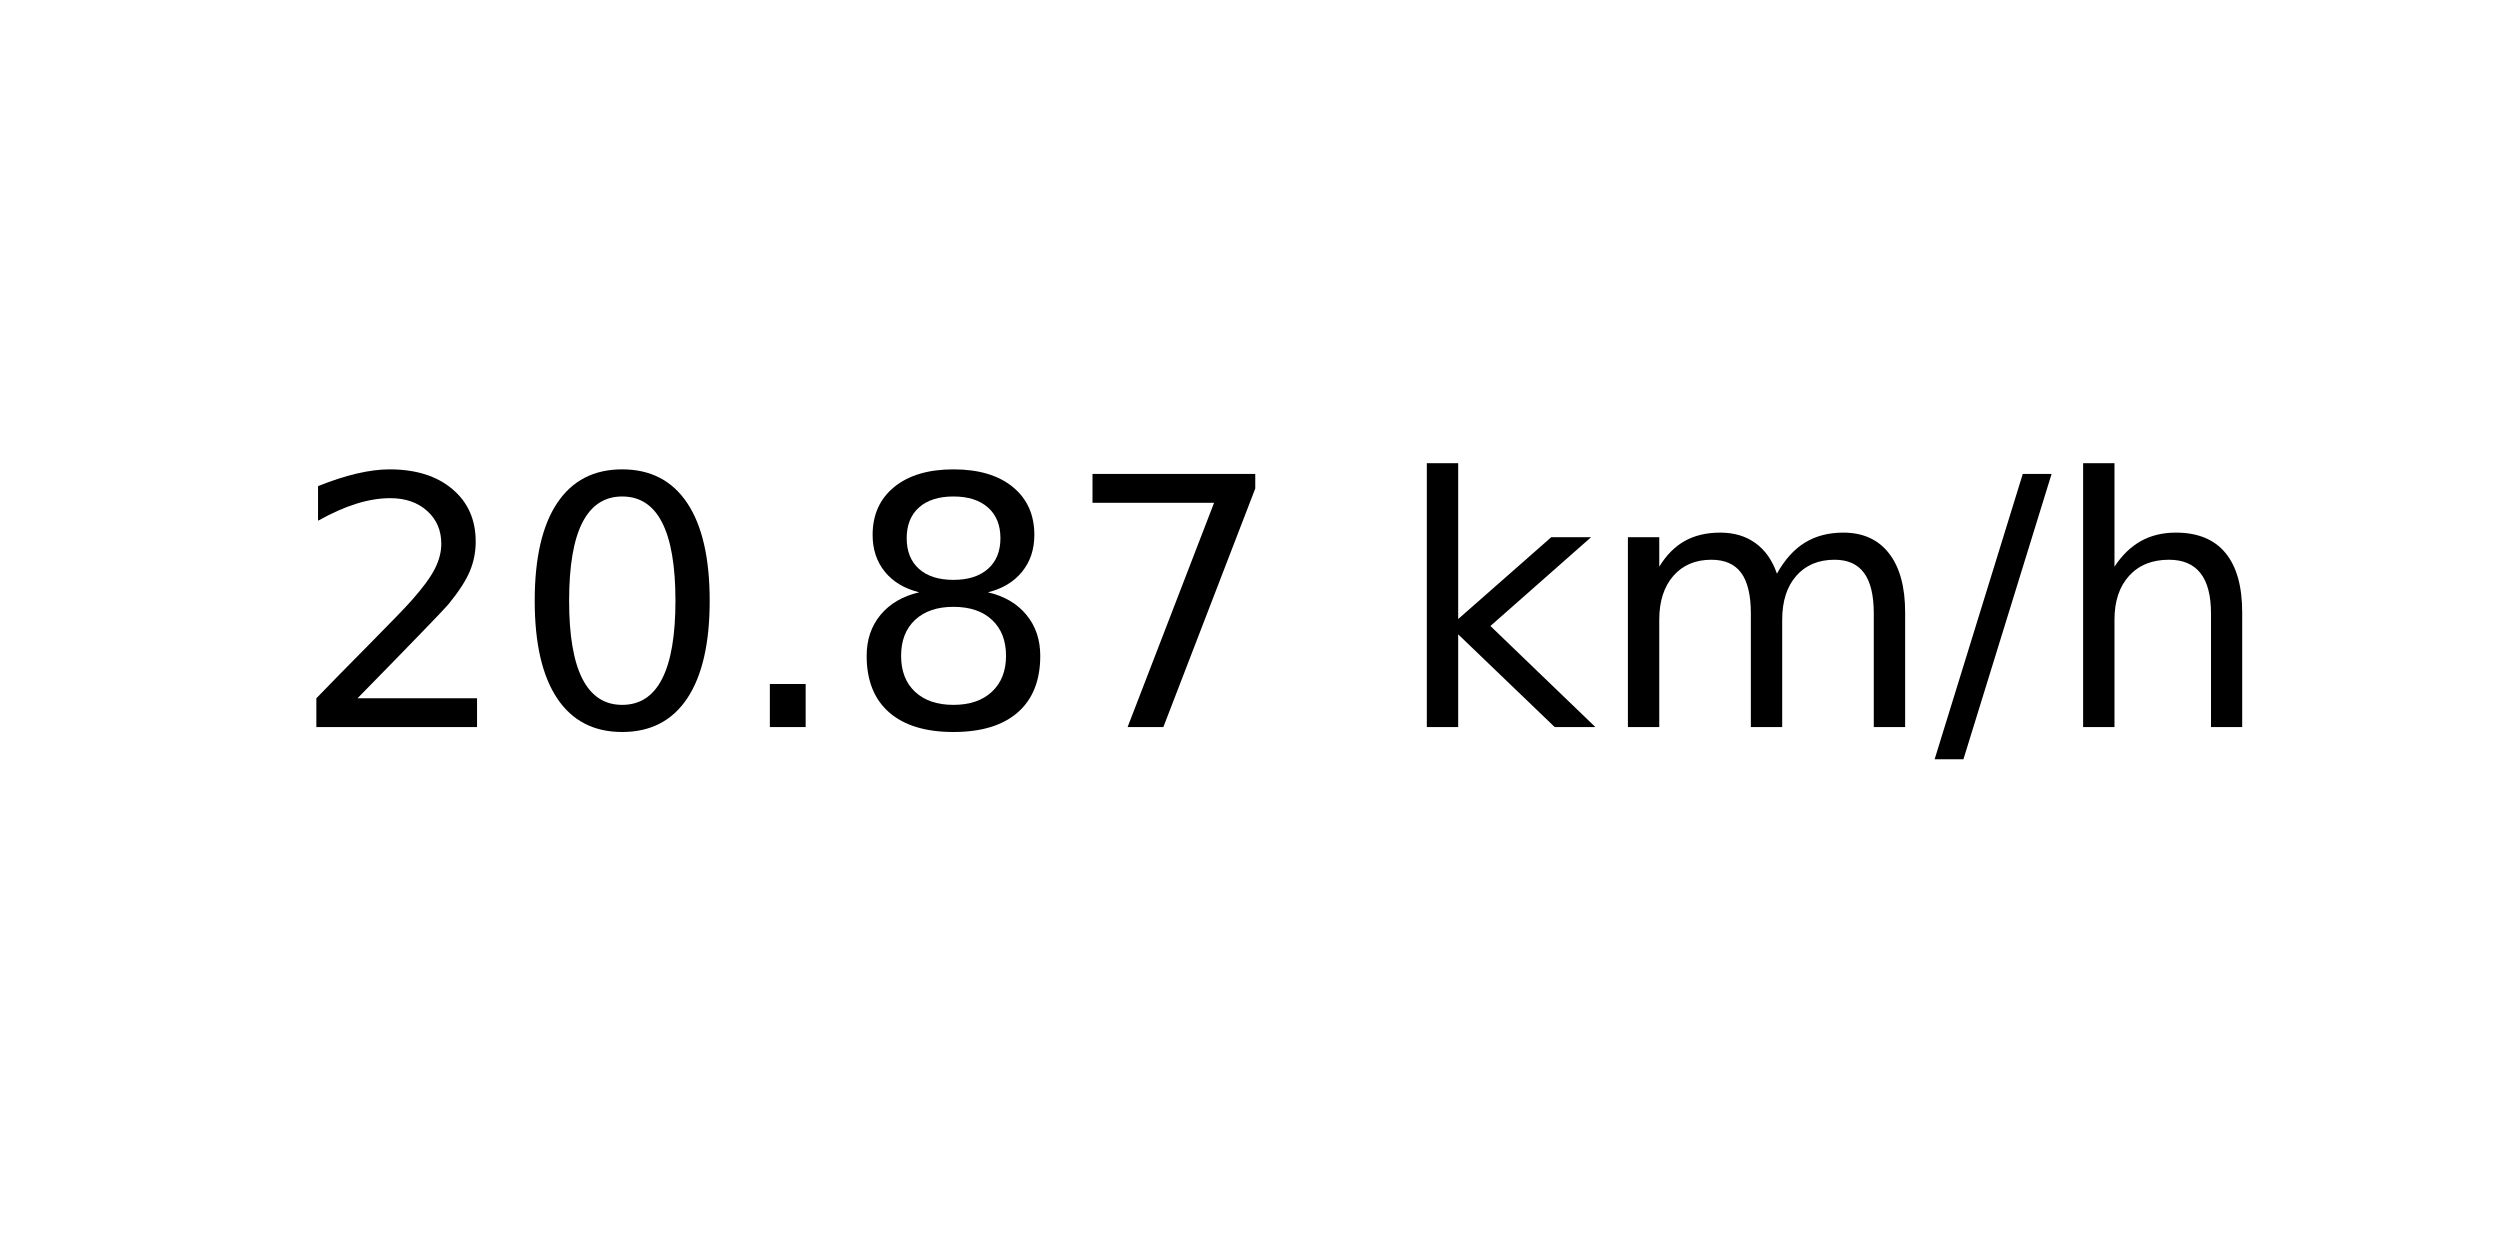
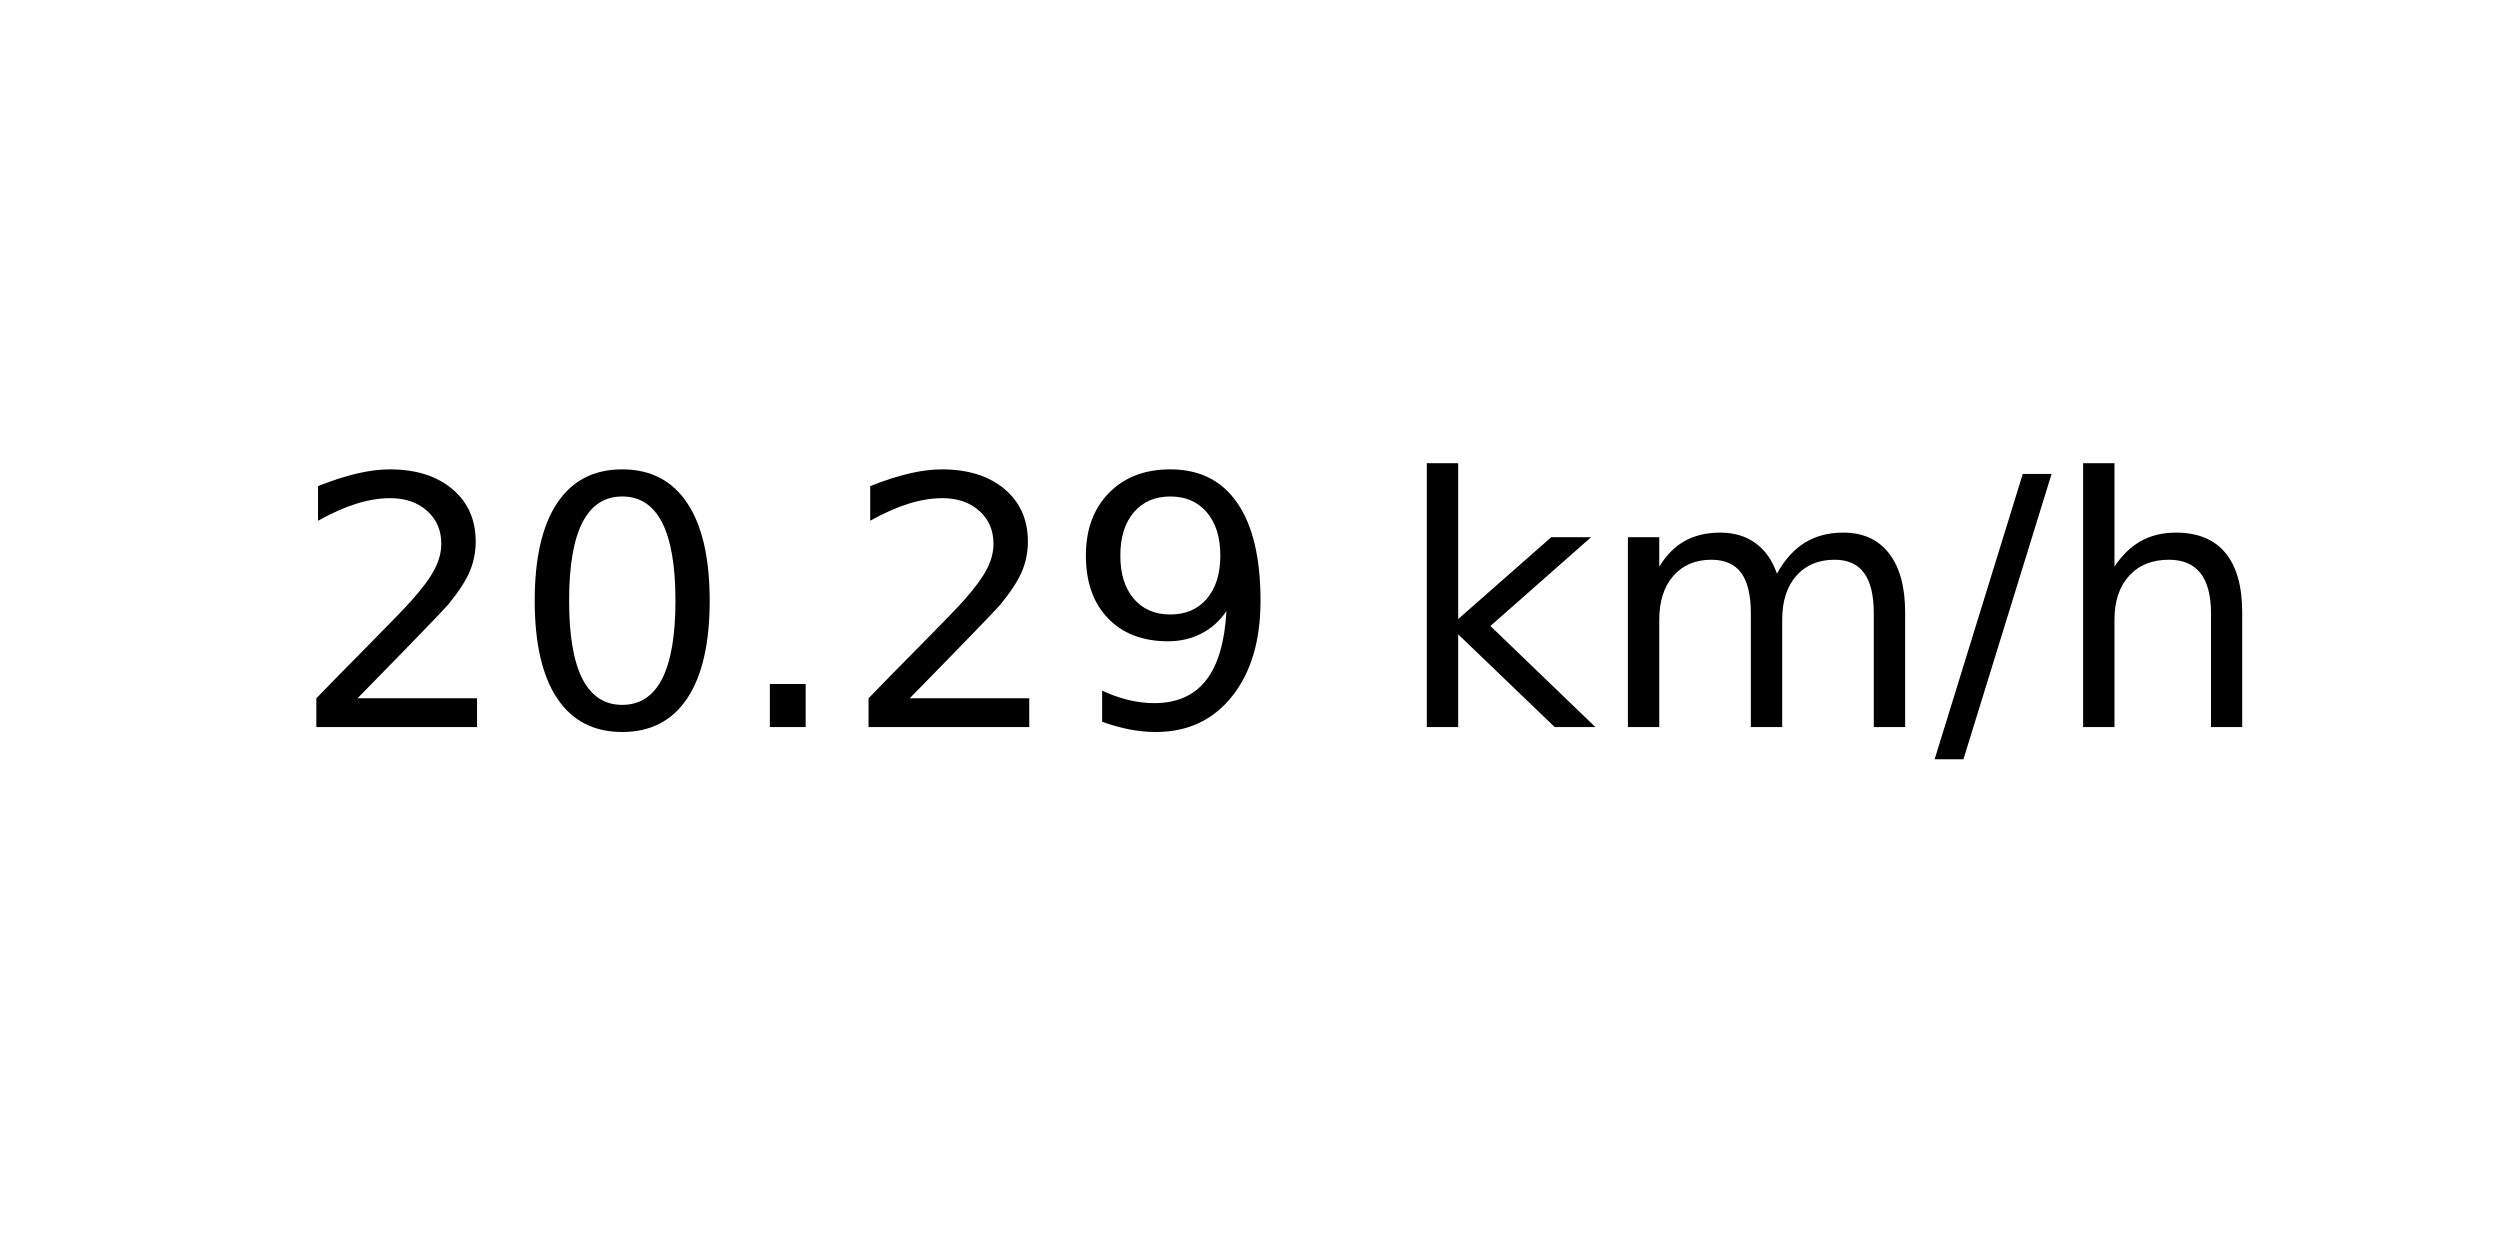
<svg xmlns="http://www.w3.org/2000/svg" xmlns:xlink="http://www.w3.org/1999/xlink" width="72pt" height="36pt" viewBox="0 0 72 36" version="1.1">
  <defs>
    <style type="text/css">*{stroke-linejoin: round; stroke-linecap: butt}</style>
  </defs>
  <g id="figure_1">
    <g id="axes_1">
      <g id="text_1">
        <g transform="translate(8.378125 20.93937) scale(0.1 -0.1)">
          <defs>
            <path id="DejaVuSans-32" d="M 1228 531  L 3431 531  L 3431 0  L 469 0  L 469 531  Q 828 903 1448 1529  Q 2069 2156 2228 2338  Q 2531 2678 2651 2914  Q 2772 3150 2772 3378  Q 2772 3750 2511 3984  Q 2250 4219 1831 4219  Q 1534 4219 1204 4116  Q 875 4013 500 3803  L 500 4441  Q 881 4594 1212 4672  Q 1544 4750 1819 4750  Q 2544 4750 2975 4387  Q 3406 4025 3406 3419  Q 3406 3131 3298 2873  Q 3191 2616 2906 2266  Q 2828 2175 2409 1742  Q 1991 1309 1228 531  z " transform="scale(0.015625)" />
            <path id="DejaVuSans-30" d="M 2034 4250  Q 1547 4250 1301 3770  Q 1056 3291 1056 2328  Q 1056 1369 1301 889  Q 1547 409 2034 409  Q 2525 409 2770 889  Q 3016 1369 3016 2328  Q 3016 3291 2770 3770  Q 2525 4250 2034 4250  z M 2034 4750  Q 2819 4750 3233 4129  Q 3647 3509 3647 2328  Q 3647 1150 3233 529  Q 2819 -91 2034 -91  Q 1250 -91 836 529  Q 422 1150 422 2328  Q 422 3509 836 4129  Q 1250 4750 2034 4750  z " transform="scale(0.015625)" />
            <path id="DejaVuSans-2e" d="M 684 794  L 1344 794  L 1344 0  L 684 0  L 684 794  z " transform="scale(0.015625)" />
-             <path id="DejaVuSans-38" d="M 2034 2216  Q 1584 2216 1326 1975  Q 1069 1734 1069 1313  Q 1069 891 1326 650  Q 1584 409 2034 409  Q 2484 409 2743 651  Q 3003 894 3003 1313  Q 3003 1734 2745 1975  Q 2488 2216 2034 2216  z M 1403 2484  Q 997 2584 770 2862  Q 544 3141 544 3541  Q 544 4100 942 4425  Q 1341 4750 2034 4750  Q 2731 4750 3128 4425  Q 3525 4100 3525 3541  Q 3525 3141 3298 2862  Q 3072 2584 2669 2484  Q 3125 2378 3379 2068  Q 3634 1759 3634 1313  Q 3634 634 3220 271  Q 2806 -91 2034 -91  Q 1263 -91 848 271  Q 434 634 434 1313  Q 434 1759 690 2068  Q 947 2378 1403 2484  z M 1172 3481  Q 1172 3119 1398 2916  Q 1625 2713 2034 2713  Q 2441 2713 2670 2916  Q 2900 3119 2900 3481  Q 2900 3844 2670 4047  Q 2441 4250 2034 4250  Q 1625 4250 1398 4047  Q 1172 3844 1172 3481  z " transform="scale(0.015625)" />
-             <path id="DejaVuSans-37" d="M 525 4666  L 3525 4666  L 3525 4397  L 1831 0  L 1172 0  L 2766 4134  L 525 4134  L 525 4666  z " transform="scale(0.015625)" />
+             <path id="DejaVuSans-39" d="M 703 97  L 703 672  Q 941 559 1184 500  Q 1428 441 1663 441  Q 2288 441 2617 861  Q 2947 1281 2994 2138  Q 2813 1869 2534 1725  Q 2256 1581 1919 1581  Q 1219 1581 811 2004  Q 403 2428 403 3163  Q 403 3881 828 4315  Q 1253 4750 1959 4750  Q 2769 4750 3195 4129  Q 3622 3509 3622 2328  Q 3622 1225 3098 567  Q 2575 -91 1691 -91  Q 1453 -91 1209 -44  Q 966 3 703 97  z M 1959 2075  Q 2384 2075 2632 2365  Q 2881 2656 2881 3163  Q 2881 3666 2632 3958  Q 2384 4250 1959 4250  Q 1534 4250 1286 3958  Q 1038 3666 1038 3163  Q 1038 2656 1286 2365  Q 1534 2075 1959 2075  z " transform="scale(0.015625)" />
            <path id="DejaVuSans-20" transform="scale(0.015625)" />
            <path id="DejaVuSans-6b" d="M 581 4863  L 1159 4863  L 1159 1991  L 2875 3500  L 3609 3500  L 1753 1863  L 3688 0  L 2938 0  L 1159 1709  L 1159 0  L 581 0  L 581 4863  z " transform="scale(0.015625)" />
            <path id="DejaVuSans-6d" d="M 3328 2828  Q 3544 3216 3844 3400  Q 4144 3584 4550 3584  Q 5097 3584 5394 3201  Q 5691 2819 5691 2113  L 5691 0  L 5113 0  L 5113 2094  Q 5113 2597 4934 2840  Q 4756 3084 4391 3084  Q 3944 3084 3684 2787  Q 3425 2491 3425 1978  L 3425 0  L 2847 0  L 2847 2094  Q 2847 2600 2669 2842  Q 2491 3084 2119 3084  Q 1678 3084 1418 2786  Q 1159 2488 1159 1978  L 1159 0  L 581 0  L 581 3500  L 1159 3500  L 1159 2956  Q 1356 3278 1631 3431  Q 1906 3584 2284 3584  Q 2666 3584 2933 3390  Q 3200 3197 3328 2828  z " transform="scale(0.015625)" />
            <path id="DejaVuSans-2f" d="M 1625 4666  L 2156 4666  L 531 -594  L 0 -594  L 1625 4666  z " transform="scale(0.015625)" />
            <path id="DejaVuSans-68" d="M 3513 2113  L 3513 0  L 2938 0  L 2938 2094  Q 2938 2591 2744 2837  Q 2550 3084 2163 3084  Q 1697 3084 1428 2787  Q 1159 2491 1159 1978  L 1159 0  L 581 0  L 581 4863  L 1159 4863  L 1159 2956  Q 1366 3272 1645 3428  Q 1925 3584 2291 3584  Q 2894 3584 3203 3211  Q 3513 2838 3513 2113  z " transform="scale(0.015625)" />
          </defs>
          <use xlink:href="#DejaVuSans-32" />
          <use xlink:href="#DejaVuSans-30" x="63.623" />
          <use xlink:href="#DejaVuSans-2e" x="127.246" />
-           <use xlink:href="#DejaVuSans-38" x="159.033" />
-           <use xlink:href="#DejaVuSans-37" x="222.656" />
+           <use xlink:href="#DejaVuSans-32" x="159.033" />
+           <use xlink:href="#DejaVuSans-39" x="222.656" />
          <use xlink:href="#DejaVuSans-20" x="286.279" />
          <use xlink:href="#DejaVuSans-6b" x="318.066" />
          <use xlink:href="#DejaVuSans-6d" x="375.977" />
          <use xlink:href="#DejaVuSans-2f" x="473.389" />
          <use xlink:href="#DejaVuSans-68" x="507.08" />
        </g>
      </g>
    </g>
  </g>
</svg>
